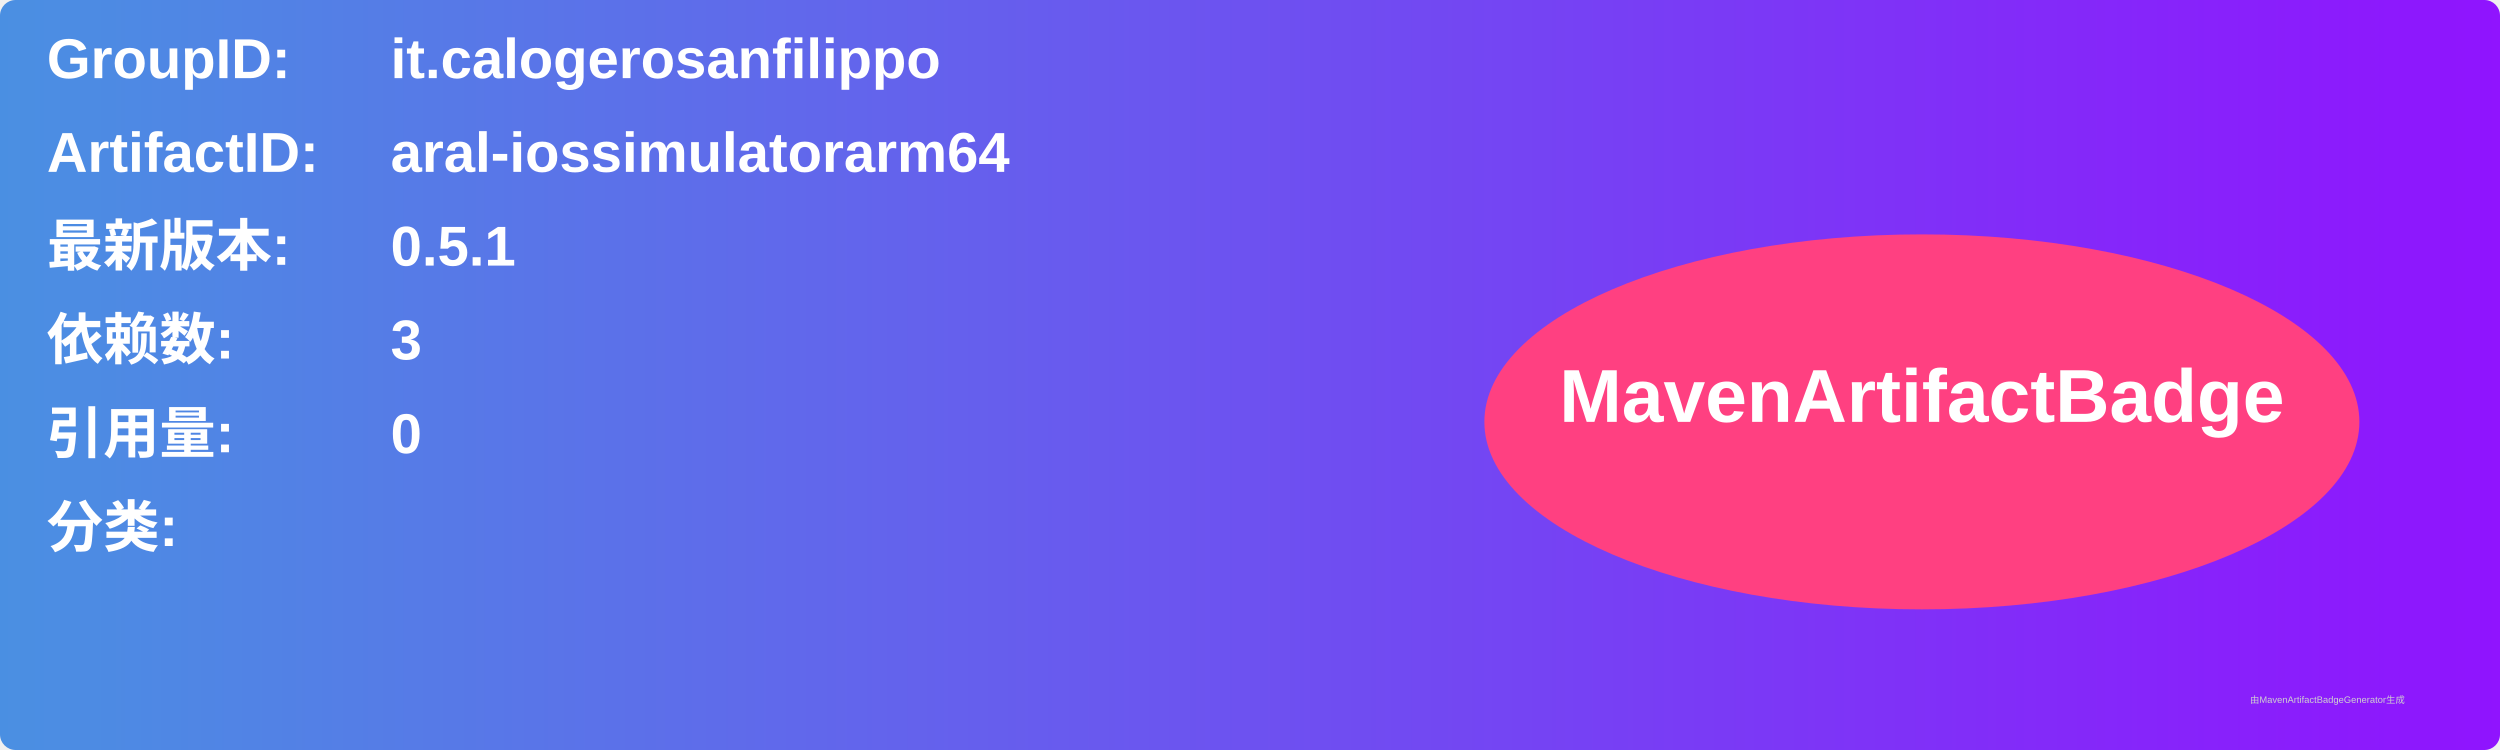
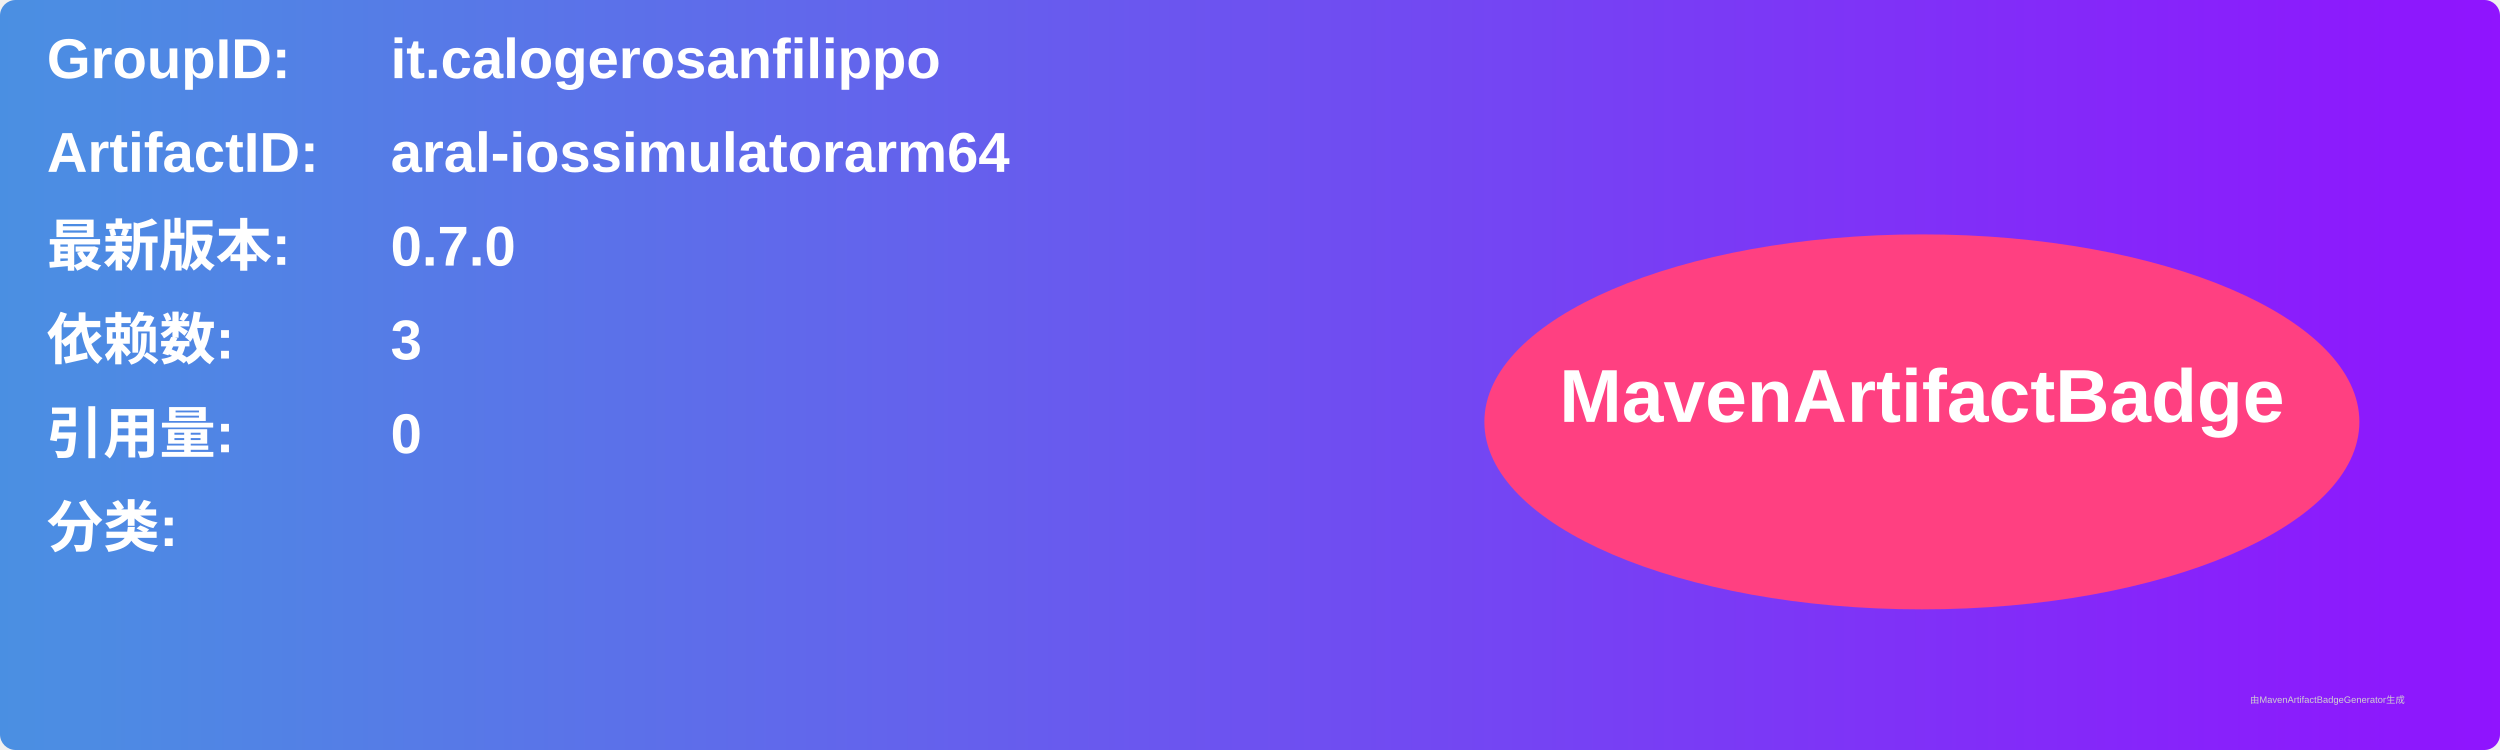
<svg xmlns="http://www.w3.org/2000/svg" width="800" height="240" viewBox="0 0 800 240">
  <linearGradient id="grad" x1="0%" y1="0%" x2="100%" y2="0%">
    <stop offset="0%" stop-color="#4a90e2" />
    <stop offset="100%" stop-color="#9013fe" />
  </linearGradient>
  <rect width="100%" height="100%" rx="5" ry="5" fill="url(#grad)" />
  <g transform="translate(15, 15)">
    <text x="0" y="10" font-family="Arial" font-size="18" fill="white" font-weight="bold" width="260">GroupID:</text>
    <text x="110" y="10" font-family="Arial" font-size="18" fill="white" font-weight="bold" width="460">it.calogerosanfilippo</text>
    <text x="0" y="40" font-family="Arial" font-size="18" fill="white" font-weight="bold" width="260">ArtifactID:</text>
    <text x="110" y="40" font-family="Arial" font-size="18" fill="white" font-weight="bold" width="460">aral-iossimulatorarm64</text>
    <text x="0" y="70" font-family="Arial" font-size="18" fill="white" font-weight="bold">最新版本:</text>
    <text x="110" y="70" font-family="Arial" font-size="18" fill="white" font-weight="bold">
-       <tspan font-weight="bold">0.5.1</tspan>
+       <tspan font-weight="bold">0.7.0</tspan>
    </text>
    <text x="0" y="100" font-family="Arial" font-size="18" fill="white" font-weight="bold">依赖数: </text>
    <text x="110" y="100" font-family="Arial" font-size="18" fill="white">
      <tspan font-weight="bold">3</tspan>
    </text>
    <text x="0" y="130" font-family="Arial" font-size="18" fill="white" font-weight="bold">引用量: </text>
    <text x="110" y="130" font-family="Arial" font-size="18" fill="white">
      <tspan font-weight="bold">0</tspan>
    </text>
    <text x="0" y="160" font-family="Arial" font-size="18" fill="white" font-weight="bold">分类:</text>
    <text x="10" y="190" font-family="Arial" font-size="10" fill="white">
      <tspan font-weight="bold" />
    </text>
    <ellipse cx="600" cy="120" rx="140" ry="60" fill="#ff4081" />
    <text x="600" y="120" text-anchor="middle" font-family="Arial" font-size="24" fill="white" font-weight="bold">MavenArtifactBadge</text>
  </g>
  <text x="720" y="225" font-family="Arial" font-size="3" fill="#d0d0d0">由MavenArtifactBadgeGenerator生成</text>
</svg>
